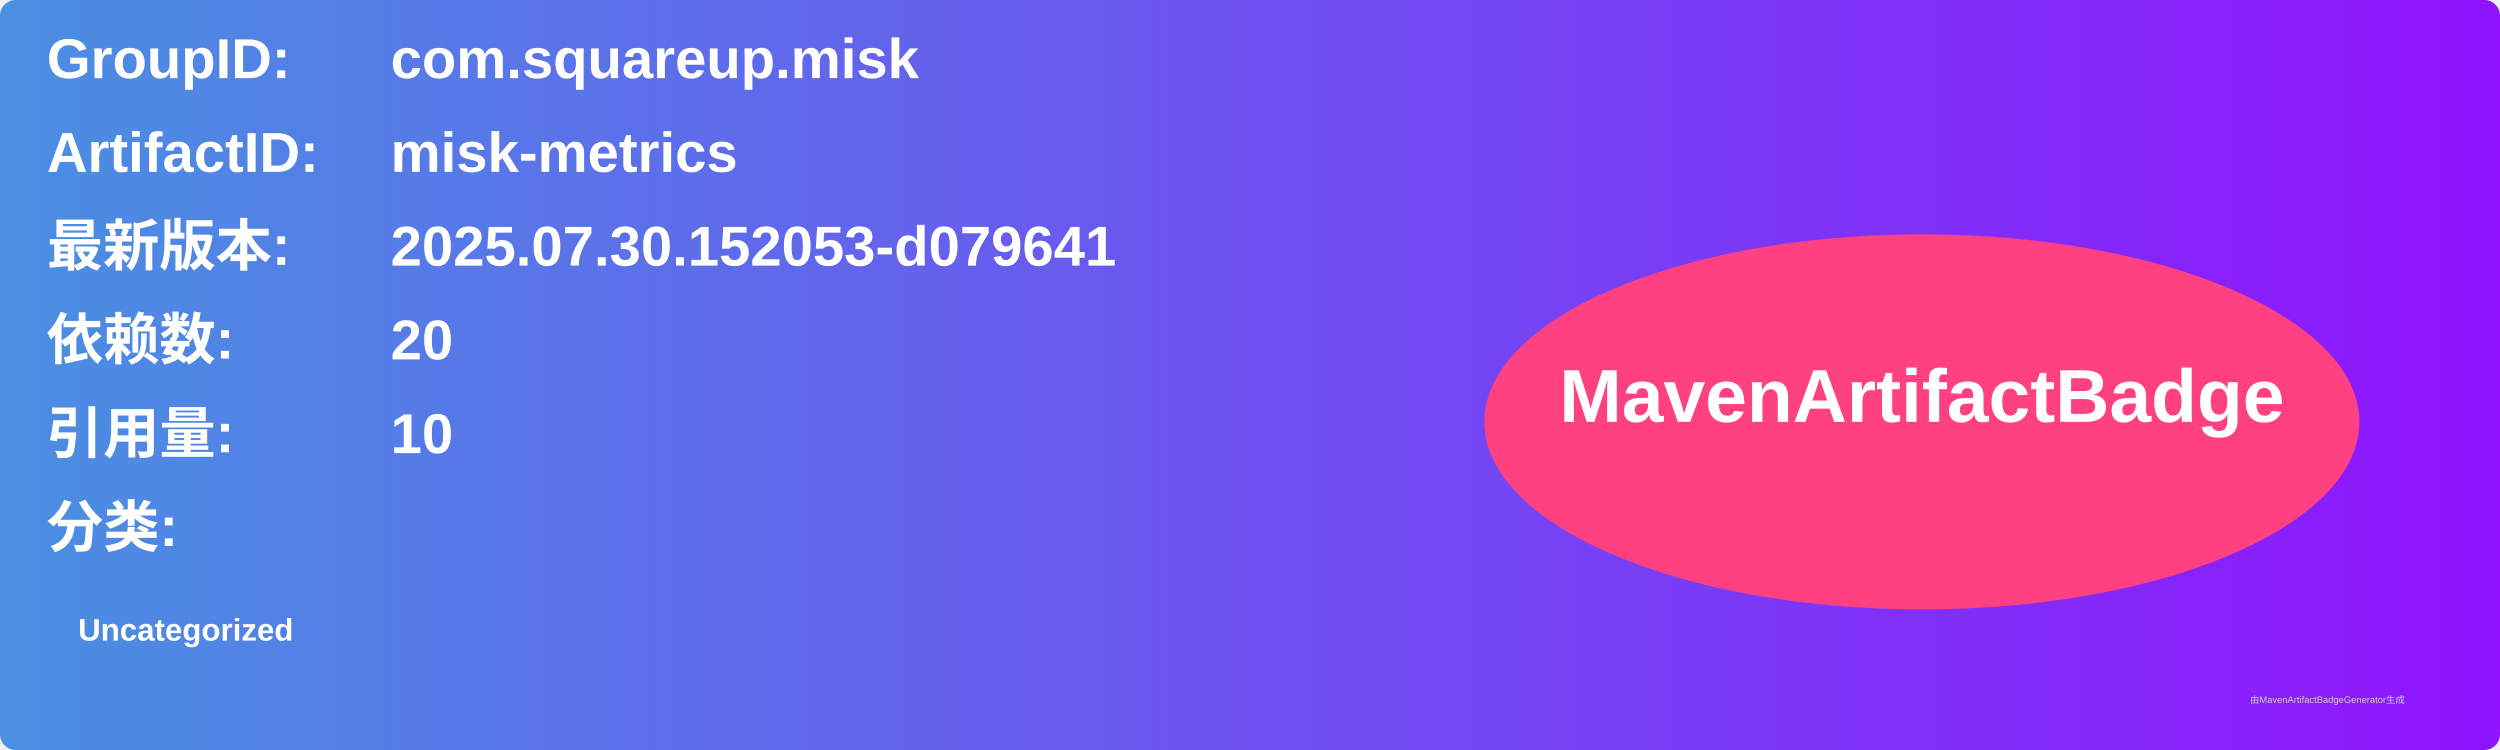
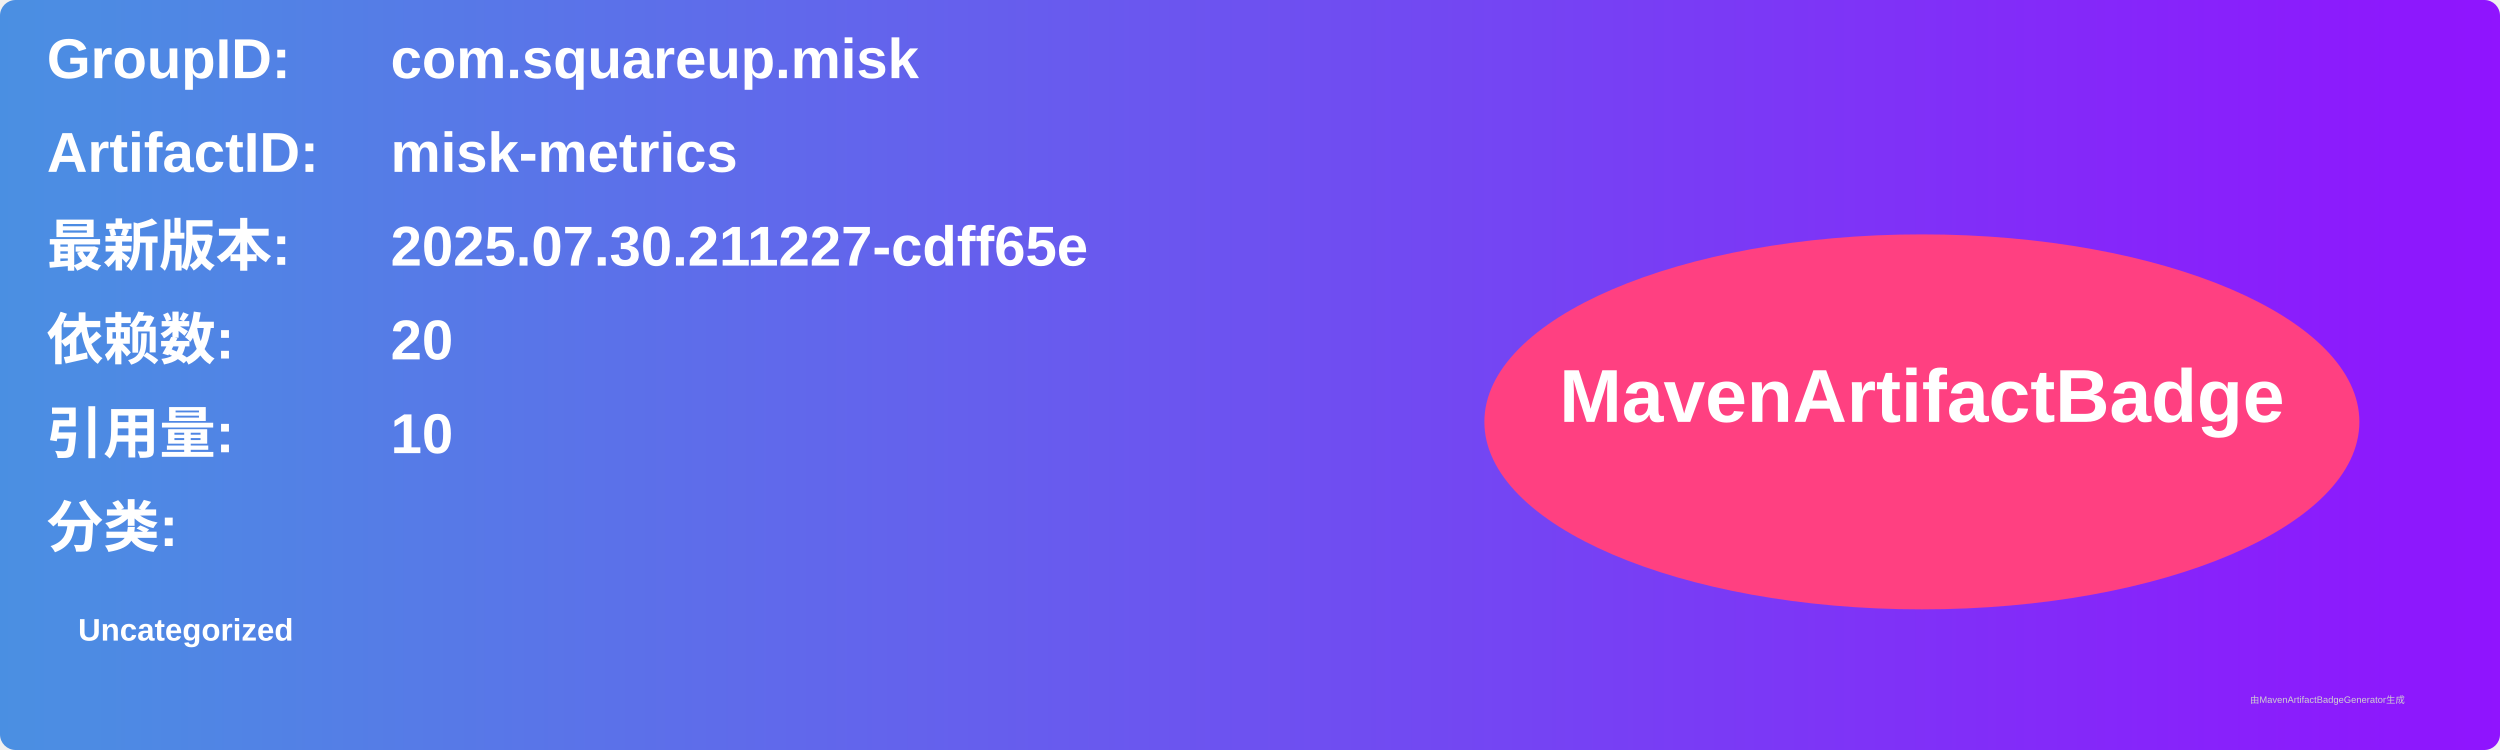
<svg xmlns="http://www.w3.org/2000/svg" width="800" height="240" viewBox="0 0 800 240">
  <linearGradient id="grad" x1="0%" y1="0%" x2="100%" y2="0%">
    <stop offset="0%" stop-color="#4a90e2" />
    <stop offset="100%" stop-color="#9013fe" />
  </linearGradient>
  <rect width="100%" height="100%" rx="5" ry="5" fill="url(#grad)" />
  <g transform="translate(15, 15)">
    <text x="0" y="10" font-family="Arial" font-size="18" fill="white" font-weight="bold" width="260">GroupID:</text>
    <text x="110" y="10" font-family="Arial" font-size="18" fill="white" font-weight="bold" width="460">com.squareup.misk</text>
    <text x="0" y="40" font-family="Arial" font-size="18" fill="white" font-weight="bold" width="260">ArtifactID:</text>
    <text x="110" y="40" font-family="Arial" font-size="18" fill="white" font-weight="bold" width="460">misk-metrics</text>
    <text x="0" y="70" font-family="Arial" font-size="18" fill="white" font-weight="bold">最新版本:</text>
    <text x="110" y="70" font-family="Arial" font-size="18" fill="white" font-weight="bold">
-       <tspan font-weight="bold">2025.07.30.152053-d079641</tspan>
+       <tspan font-weight="bold">2025.07.30.211227-cdff65e</tspan>
    </text>
    <text x="0" y="100" font-family="Arial" font-size="18" fill="white" font-weight="bold">依赖数: </text>
    <text x="110" y="100" font-family="Arial" font-size="18" fill="white">
      <tspan font-weight="bold">20</tspan>
    </text>
    <text x="0" y="130" font-family="Arial" font-size="18" fill="white" font-weight="bold">引用量: </text>
    <text x="110" y="130" font-family="Arial" font-size="18" fill="white">
      <tspan font-weight="bold">10</tspan>
    </text>
    <text x="0" y="160" font-family="Arial" font-size="18" fill="white" font-weight="bold">分类:</text>
    <text x="10" y="190" font-family="Arial" font-size="10" fill="white">
      <tspan font-weight="bold">Uncategorized</tspan>
    </text>
    <ellipse cx="600" cy="120" rx="140" ry="60" fill="#ff4081" />
    <text x="600" y="120" text-anchor="middle" font-family="Arial" font-size="24" fill="white" font-weight="bold">MavenArtifactBadge</text>
  </g>
  <text x="720" y="225" font-family="Arial" font-size="3" fill="#d0d0d0">由MavenArtifactBadgeGenerator生成</text>
</svg>
